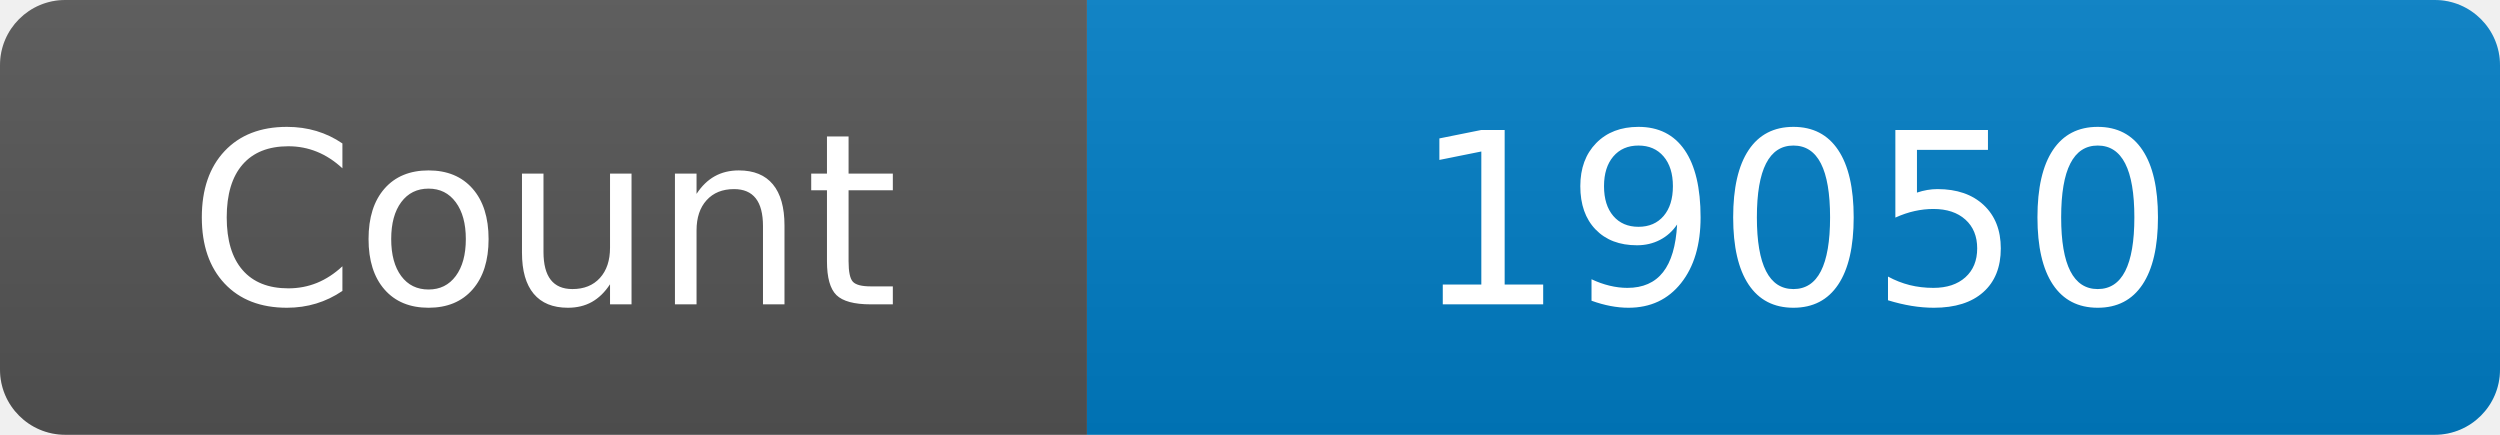
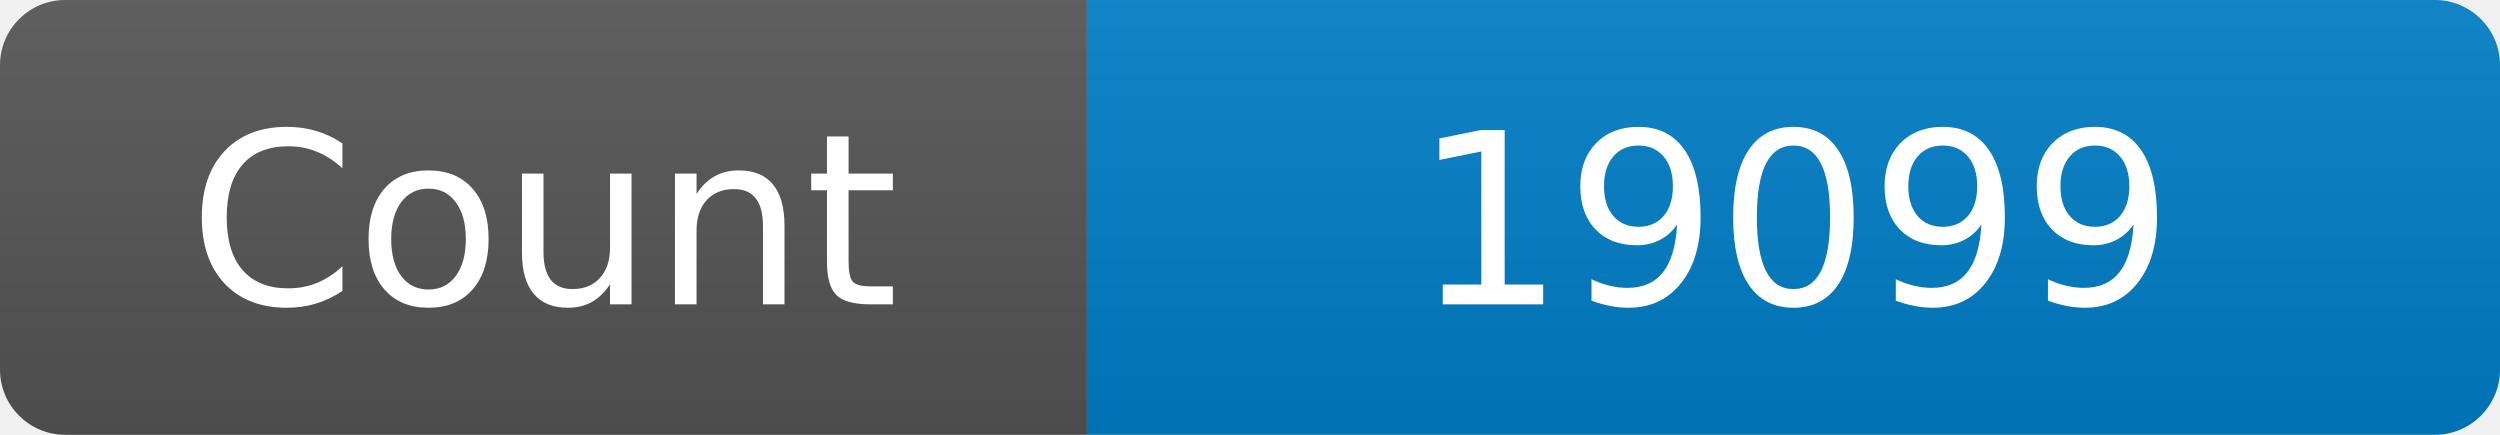
<svg xmlns="http://www.w3.org/2000/svg" width="115" height="20" role="img" aria-label="Maintained?: yes">
  <linearGradient id="s" x2="0" y2="100%">
    <stop offset="0" stop-color="#bbb" stop-opacity=".1" />
    <stop offset="1" stop-opacity=".1" />
  </linearGradient>
  <clipPath id="r">
    <rect width="115" height="20" rx="3" fill="#fff" />
  </clipPath>
  <g clip-path="url(#r)">
    <rect width="50" height="20" fill="#555" />
    <rect x="50" width="160" height="20" fill="#007ec6" />
    <rect width="115" height="20" fill="url(#s)" />
  </g>
  <g fill="#fff" text-anchor="middle" font-family="Verdana,Geneva,DejaVu Sans,sans-serif" font-size="110">
    <text x="250" y="140" transform="scale(.1)" fill="#fff">Count</text>
-     <text x="825" y="140" transform="scale(.1)" fill="#fff">19050</text>
+     <text x="825" y="140" transform="scale(.1)" fill="#fff">19099</text>
  </g>
</svg>
